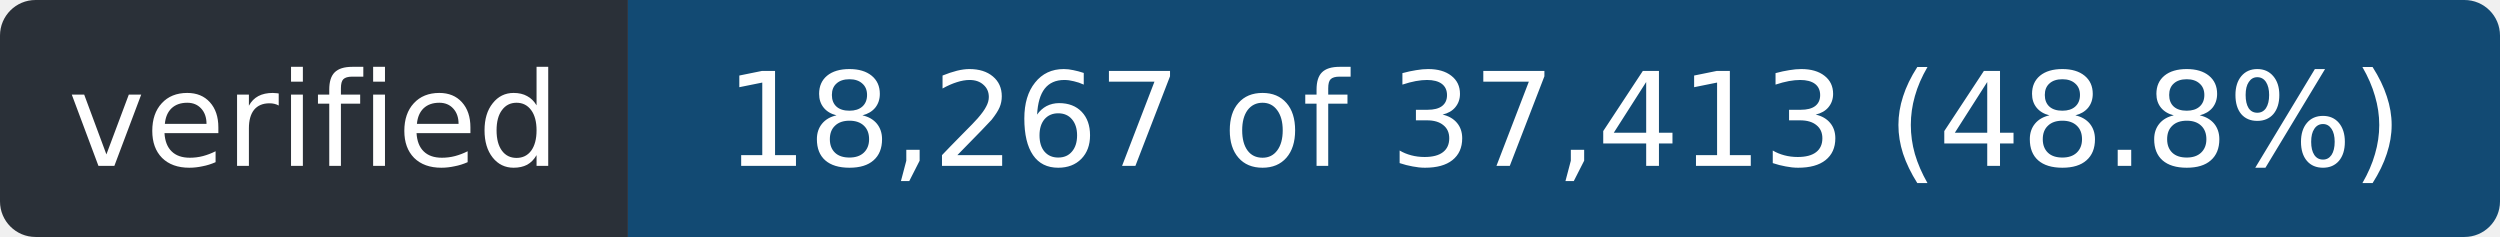
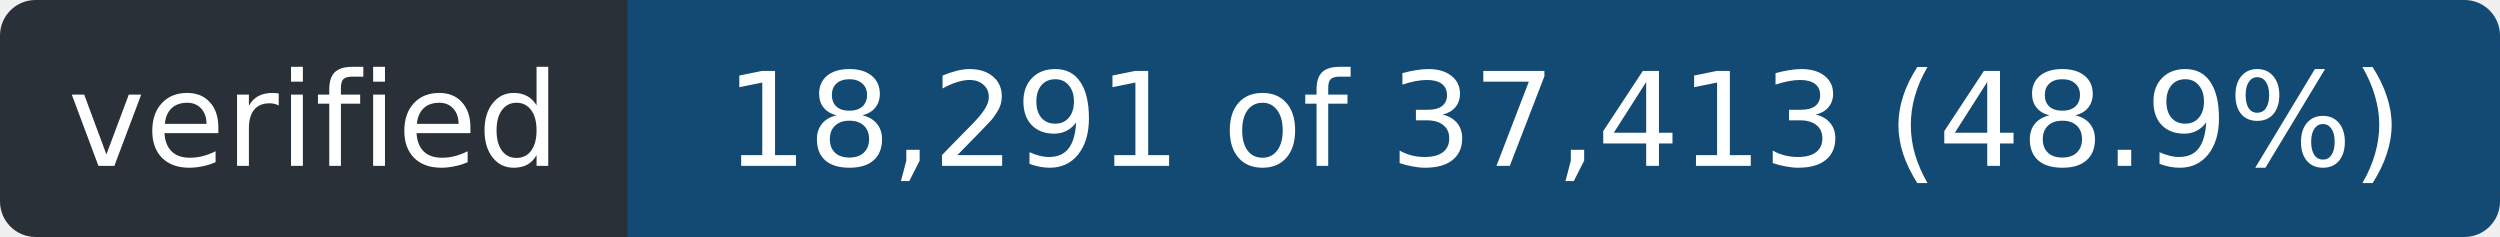
- <svg xmlns="http://www.w3.org/2000/svg" width="211" height="20" role="img" aria-label="verified: 18,267 of 37,413 (48.8%)">
+ <svg xmlns="http://www.w3.org/2000/svg" width="211" height="20" role="img" aria-label="verified: 18,291 of 37,413 (48.9%)">
  <clipPath id="r">
    <rect width="211" height="20" rx="3" />
  </clipPath>
  <g clip-path="url(#r)">
    <rect width="53" height="20" fill="#2a3038" />
    <rect x="53" width="158" height="20" fill="#124a73" />
  </g>
  <g fill="#fff" font-family="Verdana,Geneva,DejaVu Sans,sans-serif" font-size="11" text-anchor="middle">
    <text x="26.5" y="14" textLength="41">verified</text>
-     <text x="132.0" y="14" textLength="146">18,267 of 37,413 (48.8%)</text>
+     <text x="132.0" y="14" textLength="146">18,291 of 37,413 (48.9%)</text>
  </g>
</svg>
